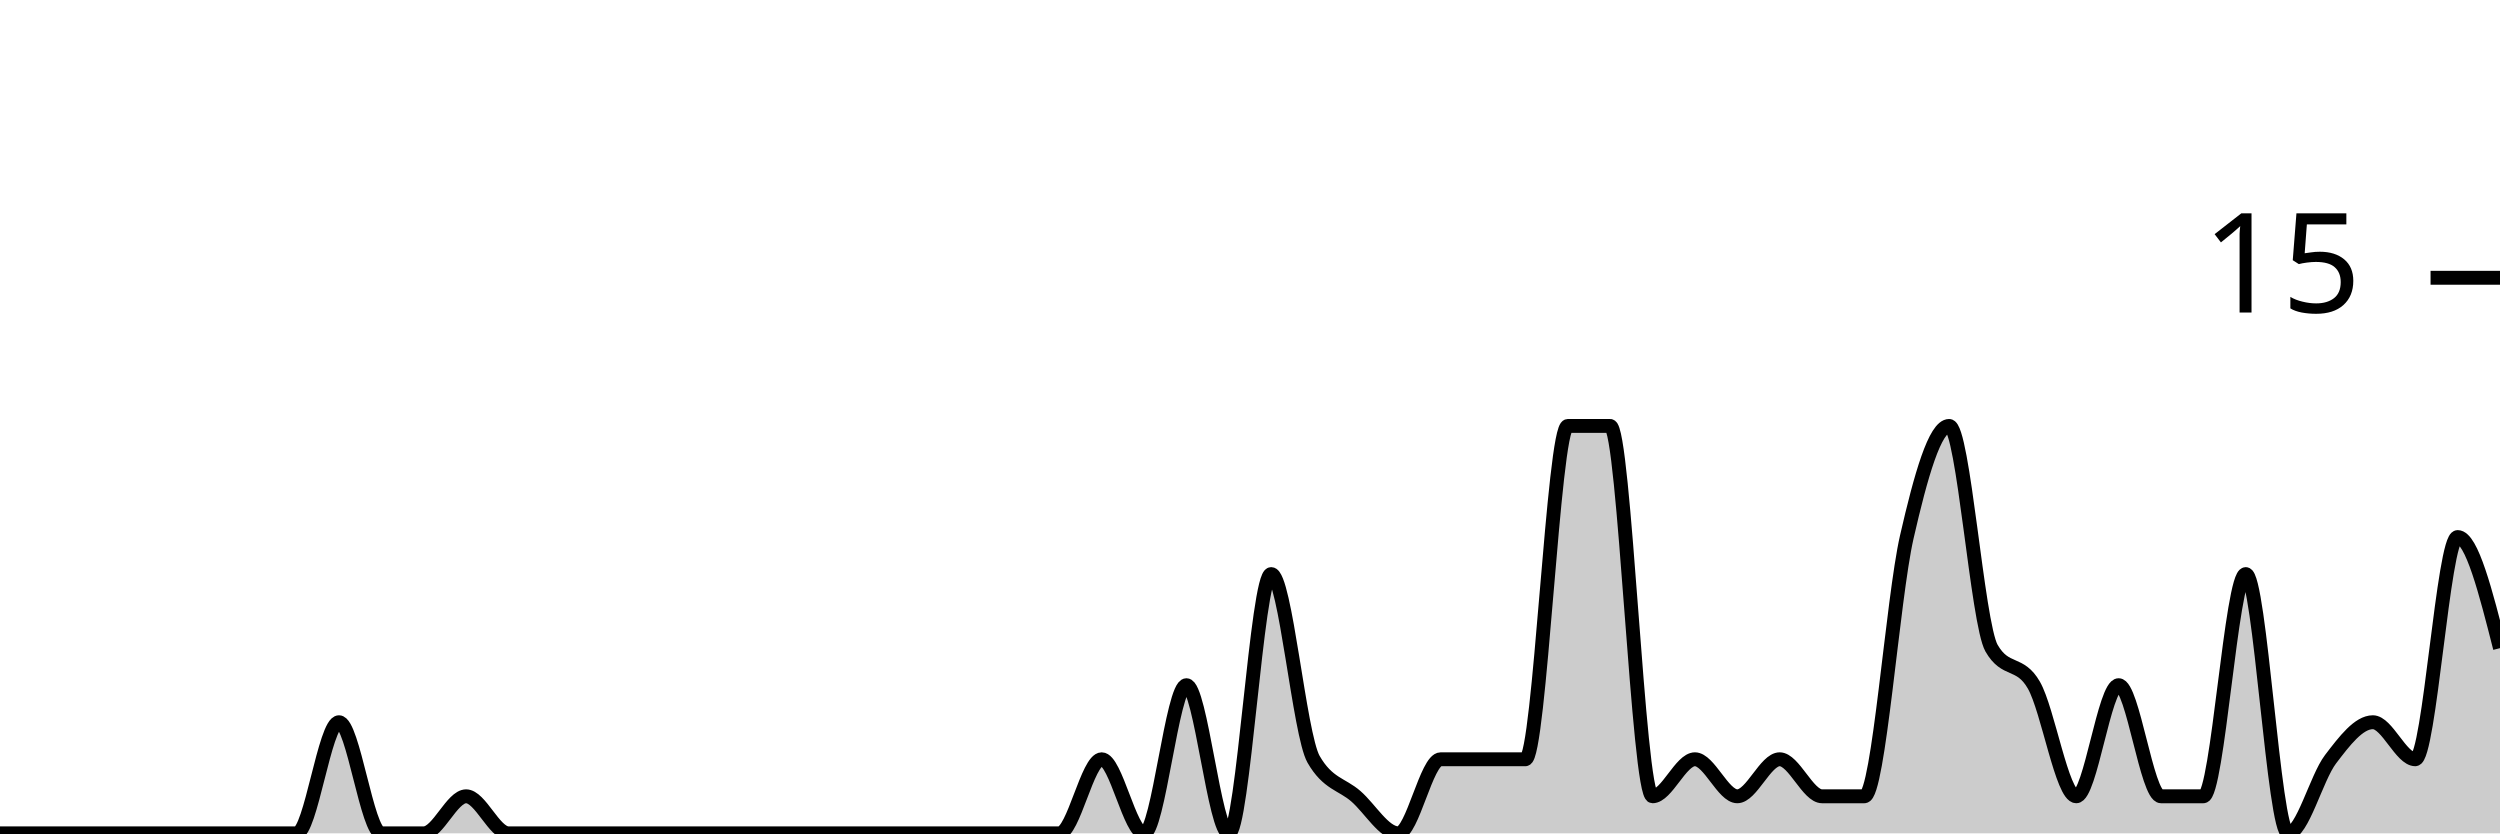
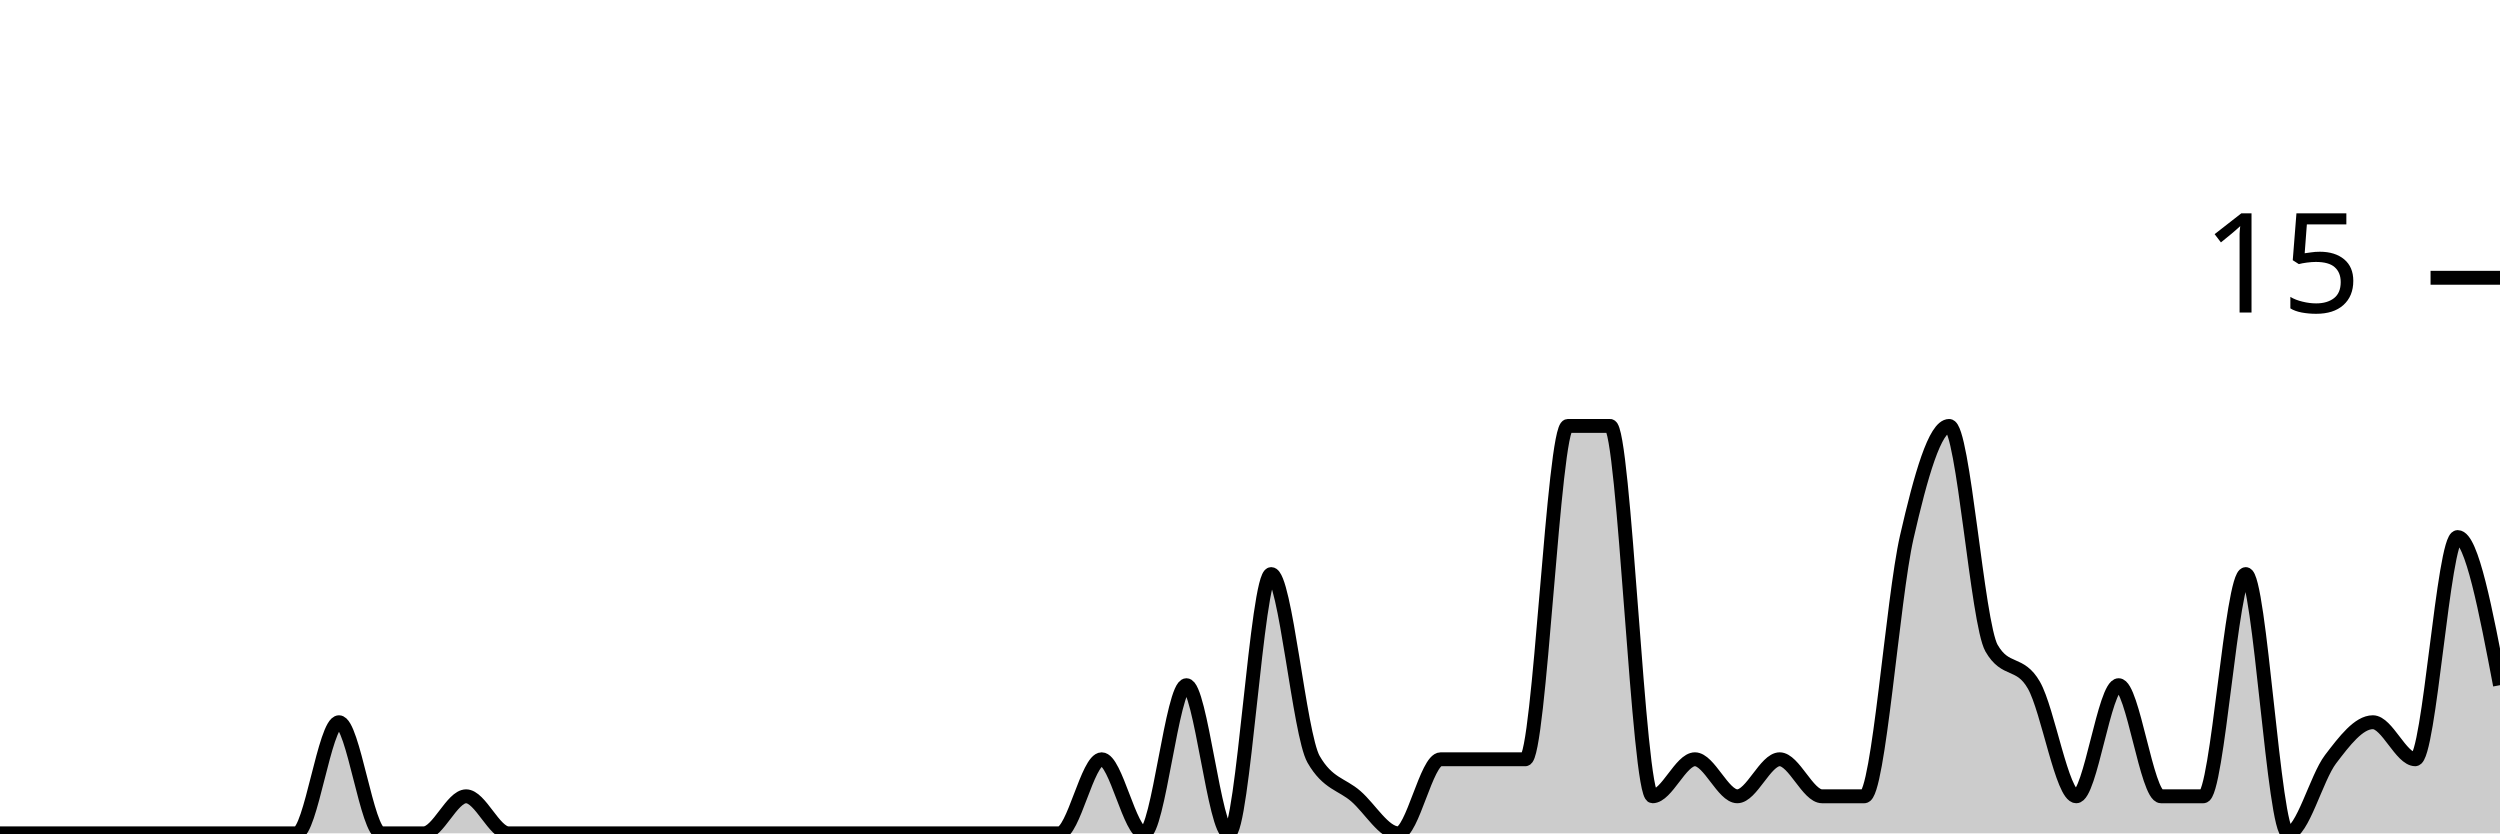
<svg xmlns="http://www.w3.org/2000/svg" viewBox="0 0 180 60">
  <g transform="translate(0,20)">
-     <path class="area" fill="rgba(0, 0, 0, 0.2)" d="M0,40C1.017,40,2.034,40,3.051,40C4.068,40,5.085,40,6.102,40C7.119,40,8.136,40,9.153,40C10.169,40,11.186,40,12.203,40C13.22,40,14.237,40,15.254,40C16.271,40,17.288,40,18.305,40C19.322,40,20.339,40,21.356,40C22.373,40,23.39,32,24.407,32C25.424,32,26.441,40,27.458,40C28.475,40,29.492,40,30.508,40C31.525,40,32.542,37.333,33.559,37.333C34.576,37.333,35.593,40,36.61,40C37.627,40,38.644,40,39.661,40C40.678,40,41.695,40,42.712,40C43.729,40,44.746,40,45.763,40C46.78,40,47.797,40,48.814,40C49.831,40,50.847,40,51.864,40C52.881,40,53.898,40,54.915,40C55.932,40,56.949,40,57.966,40C58.983,40,60,40,61.017,40C62.034,40,63.051,40,64.068,40C65.085,40,66.102,40,67.119,40C68.136,40,69.153,40,70.169,40C71.186,40,72.203,40,73.22,40C74.237,40,75.254,40,76.271,40C77.288,40,78.305,34.667,79.322,34.667C80.339,34.667,81.356,40,82.373,40C83.39,40,84.407,29.333,85.424,29.333C86.441,29.333,87.458,40,88.475,40C89.492,40,90.508,21.333,91.525,21.333C92.542,21.333,93.559,32.889,94.576,34.667C95.593,36.444,96.61,36.444,97.627,37.333C98.644,38.222,99.661,40,100.678,40C101.695,40,102.712,34.667,103.729,34.667C104.746,34.667,105.763,34.667,106.78,34.667C107.797,34.667,108.814,34.667,109.831,34.667C110.847,34.667,111.864,10.667,112.881,10.667C113.898,10.667,114.915,10.667,115.932,10.667C116.949,10.667,117.966,37.333,118.983,37.333C120,37.333,121.017,34.667,122.034,34.667C123.051,34.667,124.068,37.333,125.085,37.333C126.102,37.333,127.119,34.667,128.136,34.667C129.153,34.667,130.169,37.333,131.186,37.333C132.203,37.333,133.22,37.333,134.237,37.333C135.254,37.333,136.271,23.111,137.288,18.667C138.305,14.222,139.322,10.667,140.339,10.667C141.356,10.667,142.373,24.889,143.39,26.667C144.407,28.444,145.424,27.556,146.441,29.333C147.458,31.111,148.475,37.333,149.492,37.333C150.508,37.333,151.525,29.333,152.542,29.333C153.559,29.333,154.576,37.333,155.593,37.333C156.61,37.333,157.627,37.333,158.644,37.333C159.661,37.333,160.678,21.333,161.695,21.333C162.712,21.333,163.729,40,164.746,40C165.763,40,166.78,36,167.797,34.667C168.814,33.333,169.831,32,170.847,32C171.864,32,172.881,34.667,173.898,34.667C174.915,34.667,175.932,18.667,176.949,18.667C177.966,18.667,178.983,22.667,180,26.667L180,40C178.983,40,177.966,40,176.949,40C175.932,40,174.915,40,173.898,40C172.881,40,171.864,40,170.847,40C169.831,40,168.814,40,167.797,40C166.78,40,165.763,40,164.746,40C163.729,40,162.712,40,161.695,40C160.678,40,159.661,40,158.644,40C157.627,40,156.61,40,155.593,40C154.576,40,153.559,40,152.542,40C151.525,40,150.508,40,149.492,40C148.475,40,147.458,40,146.441,40C145.424,40,144.407,40,143.39,40C142.373,40,141.356,40,140.339,40C139.322,40,138.305,40,137.288,40C136.271,40,135.254,40,134.237,40C133.22,40,132.203,40,131.186,40C130.169,40,129.153,40,128.136,40C127.119,40,126.102,40,125.085,40C124.068,40,123.051,40,122.034,40C121.017,40,120,40,118.983,40C117.966,40,116.949,40,115.932,40C114.915,40,113.898,40,112.881,40C111.864,40,110.847,40,109.831,40C108.814,40,107.797,40,106.78,40C105.763,40,104.746,40,103.729,40C102.712,40,101.695,40,100.678,40C99.661,40,98.644,40,97.627,40C96.61,40,95.593,40,94.576,40C93.559,40,92.542,40,91.525,40C90.508,40,89.492,40,88.475,40C87.458,40,86.441,40,85.424,40C84.407,40,83.39,40,82.373,40C81.356,40,80.339,40,79.322,40C78.305,40,77.288,40,76.271,40C75.254,40,74.237,40,73.22,40C72.203,40,71.186,40,70.169,40C69.153,40,68.136,40,67.119,40C66.102,40,65.085,40,64.068,40C63.051,40,62.034,40,61.017,40C60,40,58.983,40,57.966,40C56.949,40,55.932,40,54.915,40C53.898,40,52.881,40,51.864,40C50.847,40,49.831,40,48.814,40C47.797,40,46.78,40,45.763,40C44.746,40,43.729,40,42.712,40C41.695,40,40.678,40,39.661,40C38.644,40,37.627,40,36.61,40C35.593,40,34.576,40,33.559,40C32.542,40,31.525,40,30.508,40C29.492,40,28.475,40,27.458,40C26.441,40,25.424,40,24.407,40C23.39,40,22.373,40,21.356,40C20.339,40,19.322,40,18.305,40C17.288,40,16.271,40,15.254,40C14.237,40,13.22,40,12.203,40C11.186,40,10.169,40,9.153,40C8.136,40,7.119,40,6.102,40C5.085,40,4.068,40,3.051,40C2.034,40,1.017,40,0,40Z" />
-     <path class="line" stroke="black" fill="none" d="M0,40C1.017,40,2.034,40,3.051,40C4.068,40,5.085,40,6.102,40C7.119,40,8.136,40,9.153,40C10.169,40,11.186,40,12.203,40C13.22,40,14.237,40,15.254,40C16.271,40,17.288,40,18.305,40C19.322,40,20.339,40,21.356,40C22.373,40,23.39,32,24.407,32C25.424,32,26.441,40,27.458,40C28.475,40,29.492,40,30.508,40C31.525,40,32.542,37.333,33.559,37.333C34.576,37.333,35.593,40,36.61,40C37.627,40,38.644,40,39.661,40C40.678,40,41.695,40,42.712,40C43.729,40,44.746,40,45.763,40C46.78,40,47.797,40,48.814,40C49.831,40,50.847,40,51.864,40C52.881,40,53.898,40,54.915,40C55.932,40,56.949,40,57.966,40C58.983,40,60,40,61.017,40C62.034,40,63.051,40,64.068,40C65.085,40,66.102,40,67.119,40C68.136,40,69.153,40,70.169,40C71.186,40,72.203,40,73.22,40C74.237,40,75.254,40,76.271,40C77.288,40,78.305,34.667,79.322,34.667C80.339,34.667,81.356,40,82.373,40C83.39,40,84.407,29.333,85.424,29.333C86.441,29.333,87.458,40,88.475,40C89.492,40,90.508,21.333,91.525,21.333C92.542,21.333,93.559,32.889,94.576,34.667C95.593,36.444,96.61,36.444,97.627,37.333C98.644,38.222,99.661,40,100.678,40C101.695,40,102.712,34.667,103.729,34.667C104.746,34.667,105.763,34.667,106.78,34.667C107.797,34.667,108.814,34.667,109.831,34.667C110.847,34.667,111.864,10.667,112.881,10.667C113.898,10.667,114.915,10.667,115.932,10.667C116.949,10.667,117.966,37.333,118.983,37.333C120,37.333,121.017,34.667,122.034,34.667C123.051,34.667,124.068,37.333,125.085,37.333C126.102,37.333,127.119,34.667,128.136,34.667C129.153,34.667,130.169,37.333,131.186,37.333C132.203,37.333,133.22,37.333,134.237,37.333C135.254,37.333,136.271,23.111,137.288,18.667C138.305,14.222,139.322,10.667,140.339,10.667C141.356,10.667,142.373,24.889,143.39,26.667C144.407,28.444,145.424,27.556,146.441,29.333C147.458,31.111,148.475,37.333,149.492,37.333C150.508,37.333,151.525,29.333,152.542,29.333C153.559,29.333,154.576,37.333,155.593,37.333C156.61,37.333,157.627,37.333,158.644,37.333C159.661,37.333,160.678,21.333,161.695,21.333C162.712,21.333,163.729,40,164.746,40C165.763,40,166.78,36,167.797,34.667C168.814,33.333,169.831,32,170.847,32C171.864,32,172.881,34.667,173.898,34.667C174.915,34.667,175.932,18.667,176.949,18.667C177.966,18.667,178.983,22.667,180,26.667" />
+     <path class="area" fill="rgba(0, 0, 0, 0.2)" d="M0,40C1.017,40,2.034,40,3.051,40C4.068,40,5.085,40,6.102,40C7.119,40,8.136,40,9.153,40C10.169,40,11.186,40,12.203,40C13.22,40,14.237,40,15.254,40C16.271,40,17.288,40,18.305,40C19.322,40,20.339,40,21.356,40C22.373,40,23.39,32,24.407,32C25.424,32,26.441,40,27.458,40C28.475,40,29.492,40,30.508,40C31.525,40,32.542,37.333,33.559,37.333C34.576,37.333,35.593,40,36.61,40C37.627,40,38.644,40,39.661,40C40.678,40,41.695,40,42.712,40C43.729,40,44.746,40,45.763,40C46.78,40,47.797,40,48.814,40C49.831,40,50.847,40,51.864,40C52.881,40,53.898,40,54.915,40C55.932,40,56.949,40,57.966,40C58.983,40,60,40,61.017,40C62.034,40,63.051,40,64.068,40C65.085,40,66.102,40,67.119,40C68.136,40,69.153,40,70.169,40C71.186,40,72.203,40,73.22,40C74.237,40,75.254,40,76.271,40C77.288,40,78.305,34.667,79.322,34.667C80.339,34.667,81.356,40,82.373,40C83.39,40,84.407,29.333,85.424,29.333C86.441,29.333,87.458,40,88.475,40C89.492,40,90.508,21.333,91.525,21.333C92.542,21.333,93.559,32.889,94.576,34.667C95.593,36.444,96.61,36.444,97.627,37.333C98.644,38.222,99.661,40,100.678,40C101.695,40,102.712,34.667,103.729,34.667C104.746,34.667,105.763,34.667,106.78,34.667C107.797,34.667,108.814,34.667,109.831,34.667C110.847,34.667,111.864,10.667,112.881,10.667C113.898,10.667,114.915,10.667,115.932,10.667C116.949,10.667,117.966,37.333,118.983,37.333C120,37.333,121.017,34.667,122.034,34.667C123.051,34.667,124.068,37.333,125.085,37.333C126.102,37.333,127.119,34.667,128.136,34.667C129.153,34.667,130.169,37.333,131.186,37.333C132.203,37.333,133.22,37.333,134.237,37.333C135.254,37.333,136.271,23.111,137.288,18.667C138.305,14.222,139.322,10.667,140.339,10.667C141.356,10.667,142.373,24.889,143.39,26.667C144.407,28.444,145.424,27.556,146.441,29.333C147.458,31.111,148.475,37.333,149.492,37.333C150.508,37.333,151.525,29.333,152.542,29.333C153.559,29.333,154.576,37.333,155.593,37.333C156.61,37.333,157.627,37.333,158.644,37.333C159.661,37.333,160.678,21.333,161.695,21.333C162.712,21.333,163.729,40,164.746,40C165.763,40,166.78,36,167.797,34.667C168.814,33.333,169.831,32,170.847,32C171.864,32,172.881,34.667,173.898,34.667C174.915,34.667,175.932,18.667,176.949,18.667C177.966,18.667,178.983,24,180,29.333L180,40C178.983,40,177.966,40,176.949,40C175.932,40,174.915,40,173.898,40C172.881,40,171.864,40,170.847,40C169.831,40,168.814,40,167.797,40C166.78,40,165.763,40,164.746,40C163.729,40,162.712,40,161.695,40C160.678,40,159.661,40,158.644,40C157.627,40,156.61,40,155.593,40C154.576,40,153.559,40,152.542,40C151.525,40,150.508,40,149.492,40C148.475,40,147.458,40,146.441,40C145.424,40,144.407,40,143.39,40C142.373,40,141.356,40,140.339,40C139.322,40,138.305,40,137.288,40C136.271,40,135.254,40,134.237,40C133.22,40,132.203,40,131.186,40C130.169,40,129.153,40,128.136,40C127.119,40,126.102,40,125.085,40C124.068,40,123.051,40,122.034,40C121.017,40,120,40,118.983,40C117.966,40,116.949,40,115.932,40C114.915,40,113.898,40,112.881,40C111.864,40,110.847,40,109.831,40C108.814,40,107.797,40,106.78,40C105.763,40,104.746,40,103.729,40C102.712,40,101.695,40,100.678,40C99.661,40,98.644,40,97.627,40C96.61,40,95.593,40,94.576,40C93.559,40,92.542,40,91.525,40C90.508,40,89.492,40,88.475,40C87.458,40,86.441,40,85.424,40C84.407,40,83.39,40,82.373,40C81.356,40,80.339,40,79.322,40C78.305,40,77.288,40,76.271,40C75.254,40,74.237,40,73.22,40C72.203,40,71.186,40,70.169,40C69.153,40,68.136,40,67.119,40C66.102,40,65.085,40,64.068,40C63.051,40,62.034,40,61.017,40C60,40,58.983,40,57.966,40C56.949,40,55.932,40,54.915,40C53.898,40,52.881,40,51.864,40C50.847,40,49.831,40,48.814,40C47.797,40,46.78,40,45.763,40C44.746,40,43.729,40,42.712,40C41.695,40,40.678,40,39.661,40C38.644,40,37.627,40,36.61,40C35.593,40,34.576,40,33.559,40C32.542,40,31.525,40,30.508,40C29.492,40,28.475,40,27.458,40C26.441,40,25.424,40,24.407,40C23.39,40,22.373,40,21.356,40C20.339,40,19.322,40,18.305,40C17.288,40,16.271,40,15.254,40C14.237,40,13.22,40,12.203,40C11.186,40,10.169,40,9.153,40C8.136,40,7.119,40,6.102,40C5.085,40,4.068,40,3.051,40C2.034,40,1.017,40,0,40Z" />
+     <path class="line" stroke="black" fill="none" d="M0,40C1.017,40,2.034,40,3.051,40C4.068,40,5.085,40,6.102,40C7.119,40,8.136,40,9.153,40C10.169,40,11.186,40,12.203,40C13.22,40,14.237,40,15.254,40C16.271,40,17.288,40,18.305,40C19.322,40,20.339,40,21.356,40C22.373,40,23.39,32,24.407,32C25.424,32,26.441,40,27.458,40C28.475,40,29.492,40,30.508,40C31.525,40,32.542,37.333,33.559,37.333C34.576,37.333,35.593,40,36.61,40C37.627,40,38.644,40,39.661,40C40.678,40,41.695,40,42.712,40C43.729,40,44.746,40,45.763,40C46.78,40,47.797,40,48.814,40C49.831,40,50.847,40,51.864,40C52.881,40,53.898,40,54.915,40C55.932,40,56.949,40,57.966,40C58.983,40,60,40,61.017,40C62.034,40,63.051,40,64.068,40C65.085,40,66.102,40,67.119,40C68.136,40,69.153,40,70.169,40C71.186,40,72.203,40,73.22,40C74.237,40,75.254,40,76.271,40C77.288,40,78.305,34.667,79.322,34.667C80.339,34.667,81.356,40,82.373,40C83.39,40,84.407,29.333,85.424,29.333C86.441,29.333,87.458,40,88.475,40C89.492,40,90.508,21.333,91.525,21.333C92.542,21.333,93.559,32.889,94.576,34.667C95.593,36.444,96.61,36.444,97.627,37.333C98.644,38.222,99.661,40,100.678,40C101.695,40,102.712,34.667,103.729,34.667C104.746,34.667,105.763,34.667,106.78,34.667C107.797,34.667,108.814,34.667,109.831,34.667C110.847,34.667,111.864,10.667,112.881,10.667C113.898,10.667,114.915,10.667,115.932,10.667C116.949,10.667,117.966,37.333,118.983,37.333C120,37.333,121.017,34.667,122.034,34.667C123.051,34.667,124.068,37.333,125.085,37.333C126.102,37.333,127.119,34.667,128.136,34.667C129.153,34.667,130.169,37.333,131.186,37.333C132.203,37.333,133.22,37.333,134.237,37.333C135.254,37.333,136.271,23.111,137.288,18.667C138.305,14.222,139.322,10.667,140.339,10.667C141.356,10.667,142.373,24.889,143.39,26.667C144.407,28.444,145.424,27.556,146.441,29.333C147.458,31.111,148.475,37.333,149.492,37.333C150.508,37.333,151.525,29.333,152.542,29.333C153.559,29.333,154.576,37.333,155.593,37.333C156.61,37.333,157.627,37.333,158.644,37.333C159.661,37.333,160.678,21.333,161.695,21.333C162.712,21.333,163.729,40,164.746,40C165.763,40,166.78,36,167.797,34.667C168.814,33.333,169.831,32,170.847,32C171.864,32,172.881,34.667,173.898,34.667C174.915,34.667,175.932,18.667,176.949,18.667C177.966,18.667,178.983,24,180,29.333" />
    <path class="axis-ceiling" stroke-width="1" stroke="black" fill="none" d="M175,0L180,0" />
    <text class="axis-ceiling-label" font-family="sans-serif" text-anchor="end" font-size="10px" x="170" y="2.5">15</text>
  </g>
</svg>
